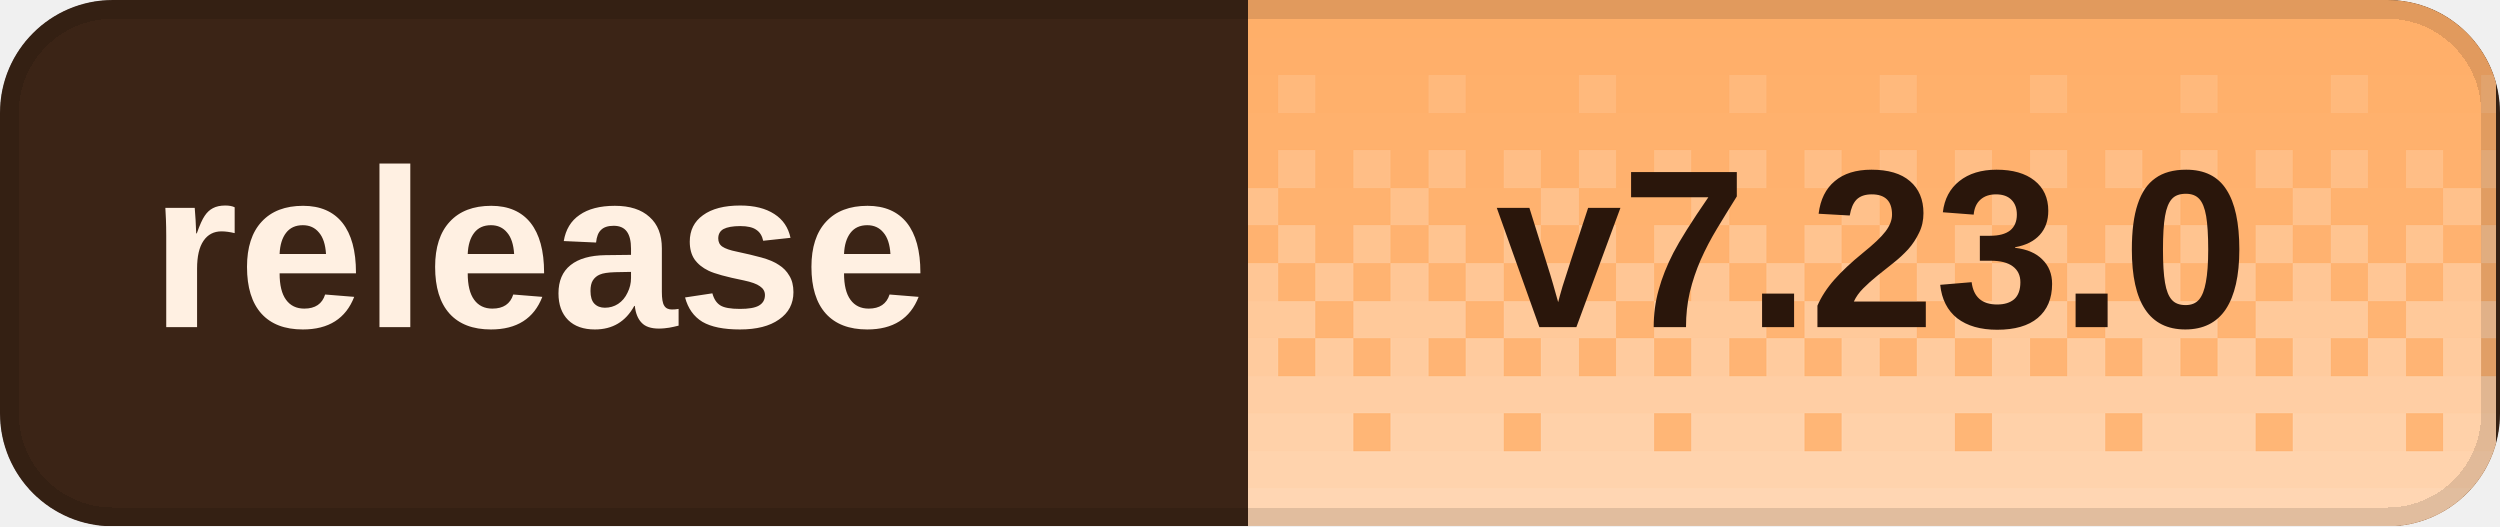
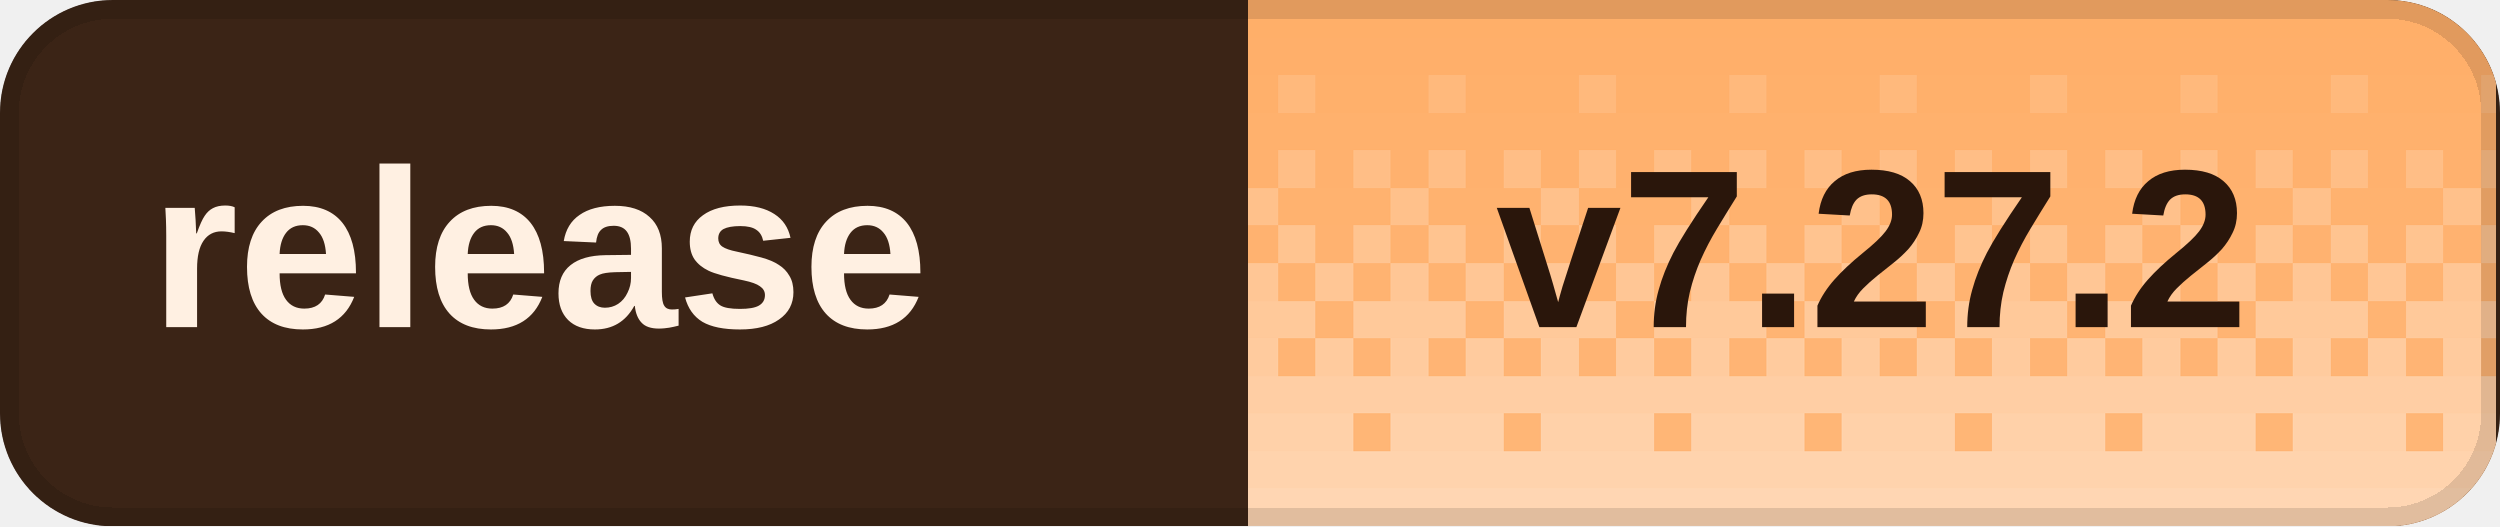
<svg xmlns="http://www.w3.org/2000/svg" width="133" height="28" viewBox="0 0 133 28" role="img" aria-labelledby="title desc" shape-rendering="crispEdges">
  <defs>
    <clipPath id="badge-clip">
      <rect width="133" height="28" rx="6" />
    </clipPath>
    <pattern id="dither" width="8" height="28" patternUnits="userSpaceOnUse">
      <rect x="0" y="0" width="2" height="2" fill="#fff" fill-opacity="0.020" />
      <rect x="2" y="0" width="2" height="2" fill="#fff" fill-opacity="0.020" />
      <rect x="4" y="0" width="2" height="2" fill="#fff" fill-opacity="0.020" />
      <rect x="6" y="0" width="2" height="2" fill="#fff" fill-opacity="0.020" />
      <rect x="0" y="2" width="2" height="2" fill="#fff" fill-opacity="0.028" />
      <rect x="2" y="2" width="2" height="2" fill="#fff" fill-opacity="0.028" />
      <rect x="4" y="2" width="2" height="2" fill="#fff" fill-opacity="0.028" />
      <rect x="6" y="2" width="2" height="2" fill="#fff" fill-opacity="0.028" />
      <rect x="0" y="4" width="2" height="2" fill="#fff" fill-opacity="0.036" />
      <rect x="2" y="4" width="2" height="2" fill="#fff" fill-opacity="0.036" />
      <rect x="4" y="4" width="2" height="2" fill="#fff" fill-opacity="0.145" />
      <rect x="6" y="4" width="2" height="2" fill="#fff" fill-opacity="0.036" />
      <rect x="0" y="6" width="2" height="2" fill="#fff" fill-opacity="0.044" />
      <rect x="2" y="6" width="2" height="2" fill="#fff" fill-opacity="0.044" />
      <rect x="4" y="6" width="2" height="2" fill="#fff" fill-opacity="0.044" />
      <rect x="6" y="6" width="2" height="2" fill="#fff" fill-opacity="0.044" />
      <rect x="0" y="8" width="2" height="2" fill="#fff" fill-opacity="0.209" />
      <rect x="2" y="8" width="2" height="2" fill="#fff" fill-opacity="0.052" />
      <rect x="4" y="8" width="2" height="2" fill="#fff" fill-opacity="0.209" />
      <rect x="6" y="8" width="2" height="2" fill="#fff" fill-opacity="0.052" />
      <rect x="0" y="10" width="2" height="2" fill="#fff" fill-opacity="0.060" />
      <rect x="2" y="10" width="2" height="2" fill="#fff" fill-opacity="0.242" />
      <rect x="4" y="10" width="2" height="2" fill="#fff" fill-opacity="0.060" />
      <rect x="6" y="10" width="2" height="2" fill="#fff" fill-opacity="0.060" />
      <rect x="0" y="12" width="2" height="2" fill="#fff" fill-opacity="0.274" />
      <rect x="2" y="12" width="2" height="2" fill="#fff" fill-opacity="0.068" />
      <rect x="4" y="12" width="2" height="2" fill="#fff" fill-opacity="0.274" />
      <rect x="6" y="12" width="2" height="2" fill="#fff" fill-opacity="0.068" />
      <rect x="0" y="14" width="2" height="2" fill="#fff" fill-opacity="0.077" />
      <rect x="2" y="14" width="2" height="2" fill="#fff" fill-opacity="0.306" />
      <rect x="4" y="14" width="2" height="2" fill="#fff" fill-opacity="0.077" />
      <rect x="6" y="14" width="2" height="2" fill="#fff" fill-opacity="0.306" />
      <rect x="0" y="16" width="2" height="2" fill="#fff" fill-opacity="0.338" />
      <rect x="2" y="16" width="2" height="2" fill="#fff" fill-opacity="0.338" />
      <rect x="4" y="16" width="2" height="2" fill="#fff" fill-opacity="0.338" />
      <rect x="6" y="16" width="2" height="2" fill="#fff" fill-opacity="0.085" />
      <rect x="0" y="18" width="2" height="2" fill="#fff" fill-opacity="0.093" />
      <rect x="2" y="18" width="2" height="2" fill="#fff" fill-opacity="0.371" />
      <rect x="4" y="18" width="2" height="2" fill="#fff" fill-opacity="0.093" />
      <rect x="6" y="18" width="2" height="2" fill="#fff" fill-opacity="0.371" />
      <rect x="0" y="20" width="2" height="2" fill="#fff" fill-opacity="0.403" />
      <rect x="2" y="20" width="2" height="2" fill="#fff" fill-opacity="0.403" />
      <rect x="4" y="20" width="2" height="2" fill="#fff" fill-opacity="0.403" />
      <rect x="6" y="20" width="2" height="2" fill="#fff" fill-opacity="0.403" />
      <rect x="0" y="22" width="2" height="2" fill="#fff" fill-opacity="0.109" />
      <rect x="2" y="22" width="2" height="2" fill="#fff" fill-opacity="0.435" />
      <rect x="4" y="22" width="2" height="2" fill="#fff" fill-opacity="0.435" />
      <rect x="6" y="22" width="2" height="2" fill="#fff" fill-opacity="0.435" />
      <rect x="0" y="24" width="2" height="2" fill="#fff" fill-opacity="0.468" />
      <rect x="2" y="24" width="2" height="2" fill="#fff" fill-opacity="0.468" />
      <rect x="4" y="24" width="2" height="2" fill="#fff" fill-opacity="0.468" />
      <rect x="6" y="24" width="2" height="2" fill="#fff" fill-opacity="0.468" />
      <rect x="0" y="26" width="2" height="2" fill="#fff" fill-opacity="0.500" />
      <rect x="2" y="26" width="2" height="2" fill="#fff" fill-opacity="0.500" />
      <rect x="4" y="26" width="2" height="2" fill="#fff" fill-opacity="0.500" />
      <rect x="6" y="26" width="2" height="2" fill="#fff" fill-opacity="0.500" />
    </pattern>
  </defs>
  <g clip-path="url(#badge-clip)">
    <rect width="133" height="28" fill="#3b2416" />
    <rect x="66.4" width="66.4" height="28" fill="#ffad66" />
    <rect x="66.4" width="66.4" height="28" fill="url(#dither)" />
  </g>
  <rect x="0.5" y="0.5" width="132" height="27" rx="5.5" fill="none" stroke="#000" stroke-opacity="0.12" />
  <g fill="#fff0e2" font-family="Geist,Arial,sans-serif" font-size="12" font-weight="600" dominant-baseline="middle">
    <text x="8" y="14">release</text>
  </g>
-   <text x="99.6" y="14" fill="#2a160b" font-family="Geist,Arial,sans-serif" font-size="12" font-weight="700" text-anchor="middle" dominant-baseline="middle">v7.23.0</text>
+   <text x="99.6" y="14" fill="#2a160b" font-family="Geist,Arial,sans-serif" font-size="12" font-weight="700" text-anchor="middle" dominant-baseline="middle">v7.27.2</text>
</svg>
